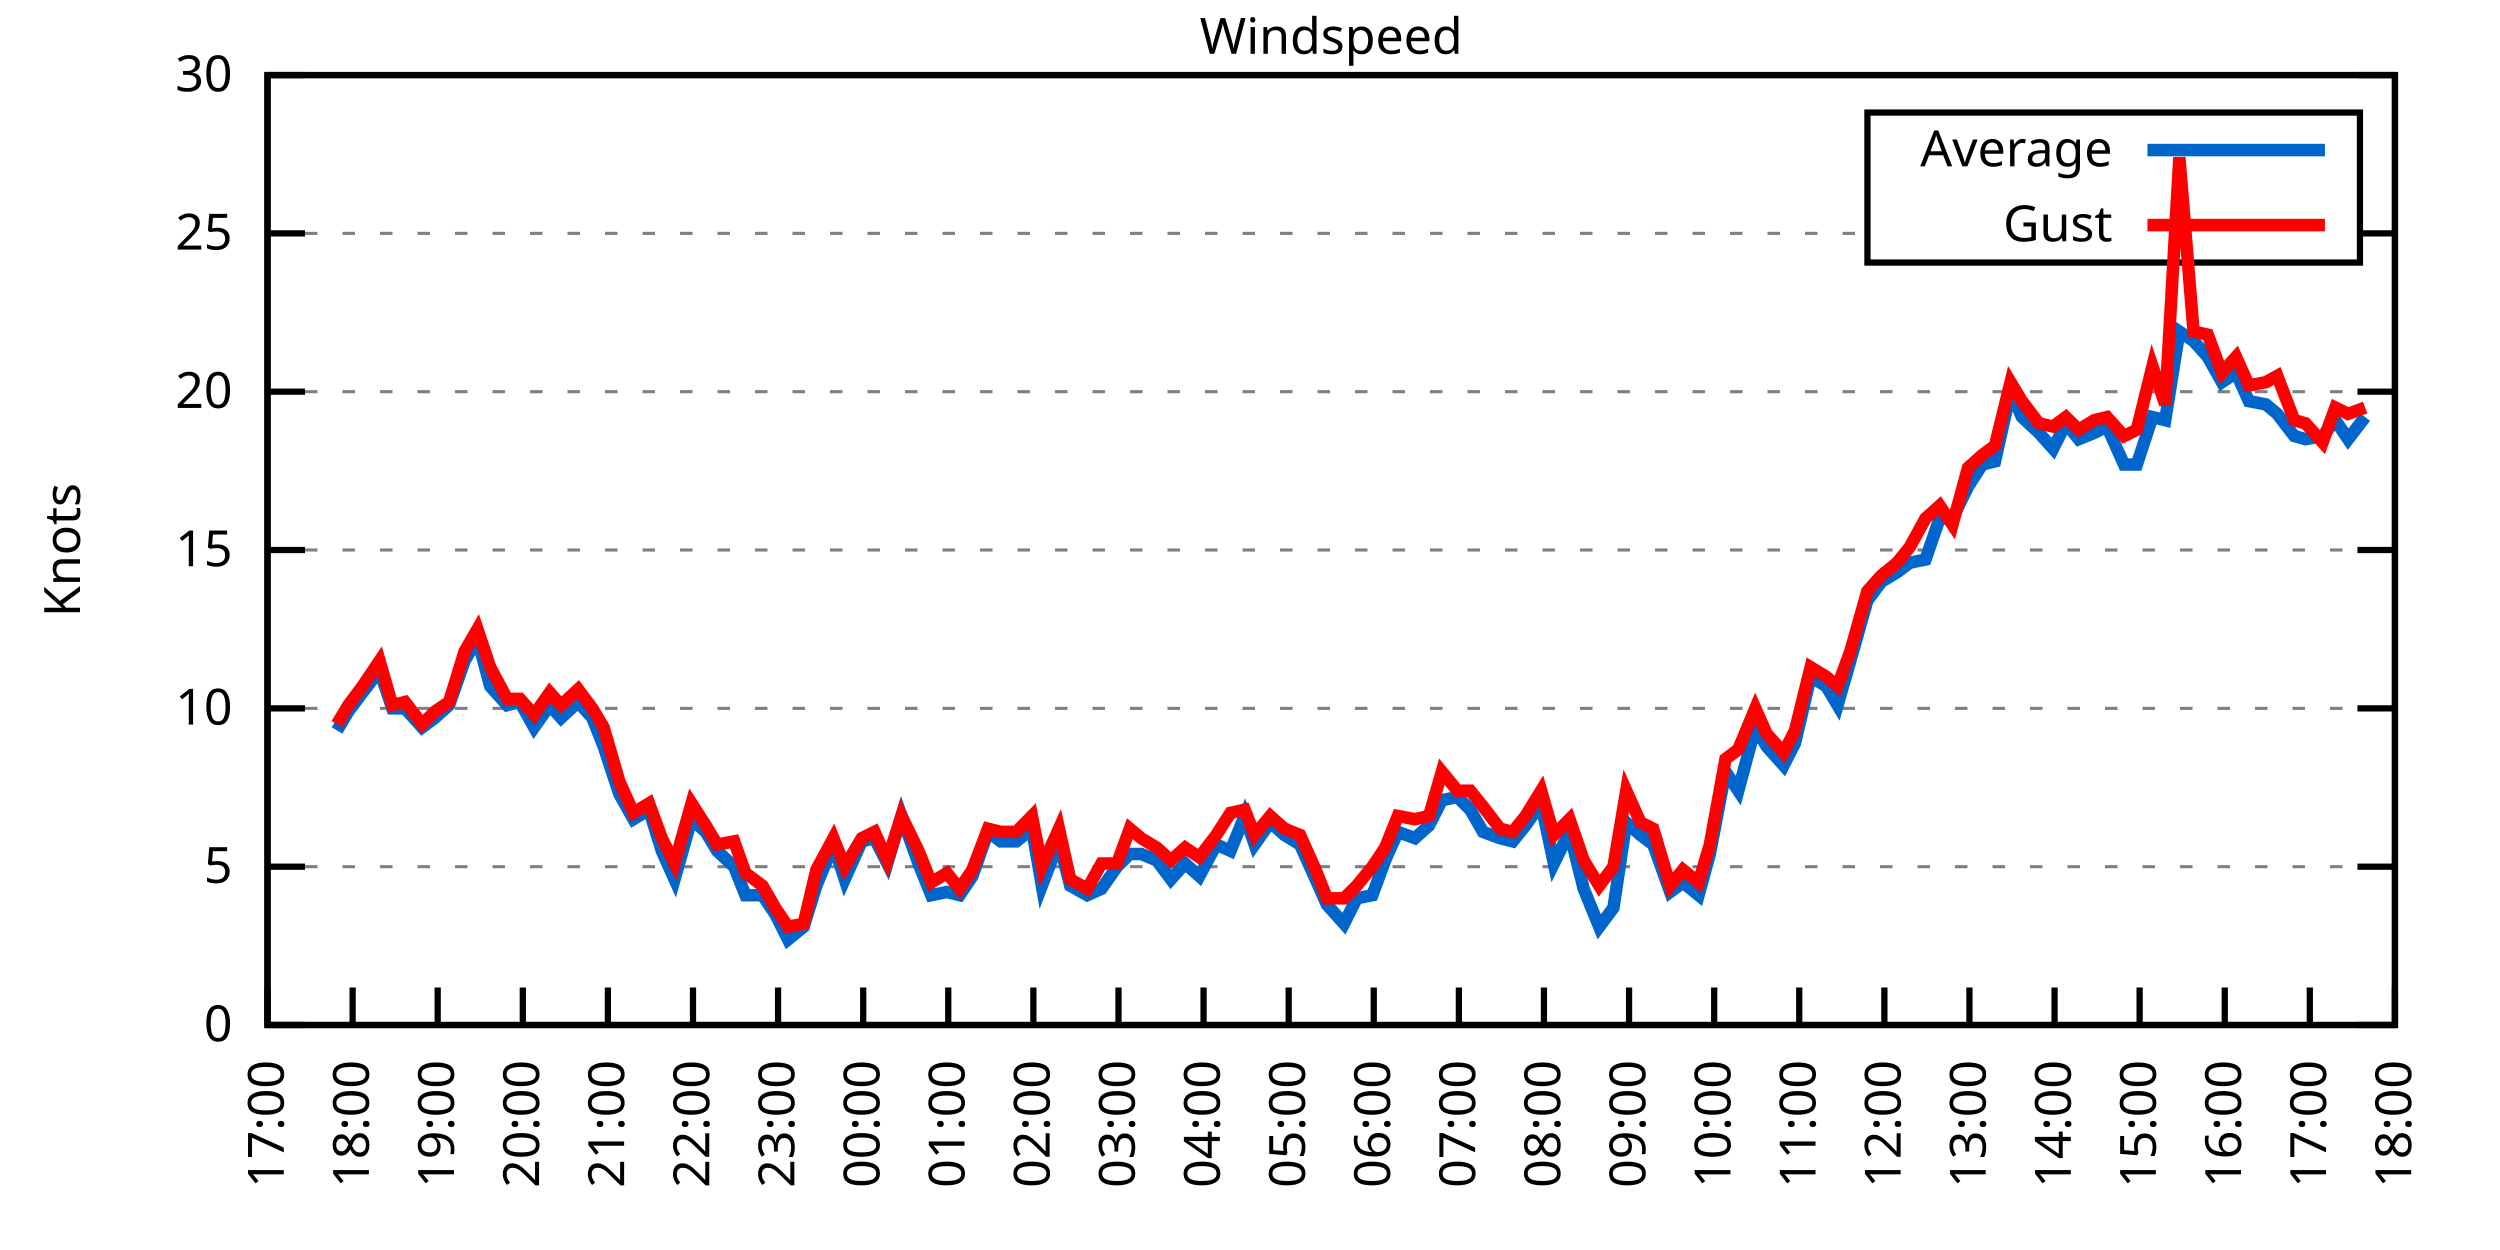
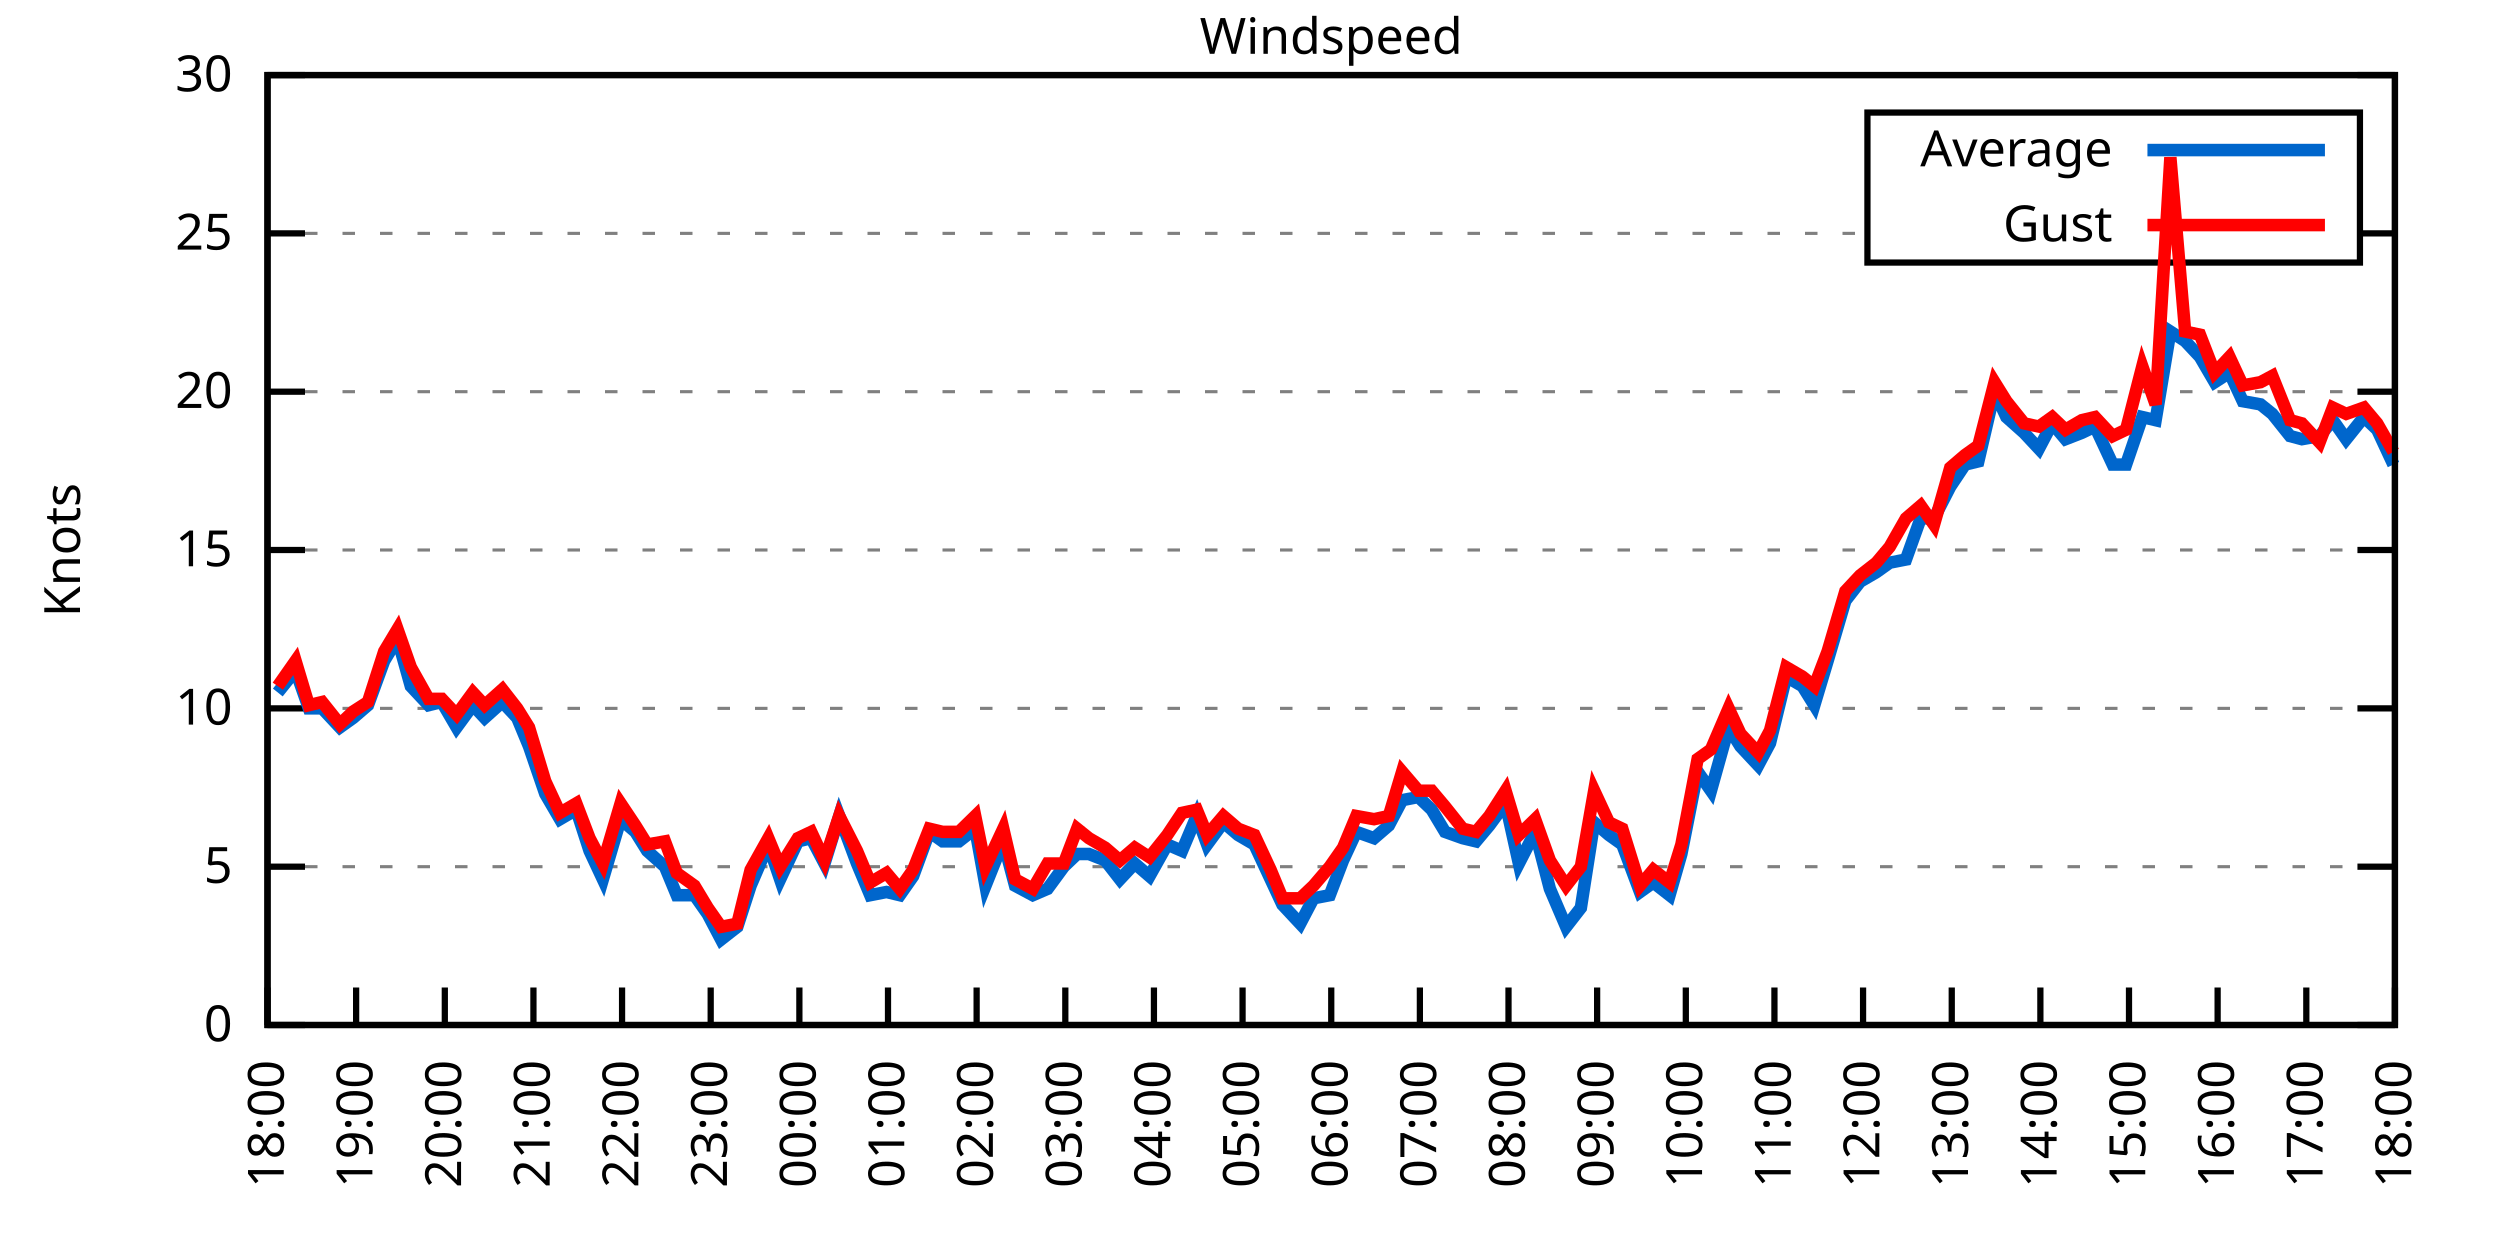
<svg xmlns="http://www.w3.org/2000/svg" xmlns:xlink="http://www.w3.org/1999/xlink" width="400" height="200" viewBox="0 0 400 200">
  <g id="gnuplot_canvas">
    <rect x="0" y="0" width="400" height="200" fill="none" />
    <defs>
      <circle id="gpDot" r="0.5" stroke-width="0.5" stroke="currentColor" />
      <path id="gpPt0" stroke-width="0.333" stroke="currentColor" d="M-1,0 h2 M0,-1 v2" />
      <path id="gpPt1" stroke-width="0.333" stroke="currentColor" d="M-1,-1 L1,1 M1,-1 L-1,1" />
      <path id="gpPt2" stroke-width="0.333" stroke="currentColor" d="M-1,0 L1,0 M0,-1 L0,1 M-1,-1 L1,1 M-1,1 L1,-1" />
      <rect id="gpPt3" stroke-width="0.333" stroke="currentColor" x="-1" y="-1" width="2" height="2" />
      <rect id="gpPt4" stroke-width="0.333" stroke="currentColor" fill="currentColor" x="-1" y="-1" width="2" height="2" />
      <circle id="gpPt5" stroke-width="0.333" stroke="currentColor" cx="0" cy="0" r="1" />
      <use xlink:href="#gpPt5" id="gpPt6" fill="currentColor" stroke="none" />
      <path id="gpPt7" stroke-width="0.333" stroke="currentColor" d="M0,-1.33 L-1.33,0.67 L1.33,0.67 z" />
      <use xlink:href="#gpPt7" id="gpPt8" fill="currentColor" stroke="none" />
      <use xlink:href="#gpPt7" id="gpPt9" stroke="currentColor" transform="rotate(180)" />
      <use xlink:href="#gpPt9" id="gpPt10" fill="currentColor" stroke="none" />
      <use xlink:href="#gpPt3" id="gpPt11" stroke="currentColor" transform="rotate(45)" />
      <use xlink:href="#gpPt11" id="gpPt12" fill="currentColor" stroke="none" />
      <path id="gpPt13" stroke-width="0.333" stroke="currentColor" d="M0,1.330 L1.265,0.411 L0.782,-1.067 L-0.782,-1.076 L-1.265,0.411 z" />
      <use xlink:href="#gpPt13" id="gpPt14" fill="currentColor" stroke="none" />
      <filter id="textbox" filterUnits="objectBoundingBox" x="0" y="0" height="1" width="1">
        <feFlood flood-color="white" flood-opacity="1" result="bgnd" />
        <feComposite in="SourceGraphic" in2="bgnd" operator="atop" />
      </filter>
      <filter id="greybox" filterUnits="objectBoundingBox" x="0" y="0" height="1" width="1">
        <feFlood flood-color="lightgrey" flood-opacity="1" result="grey" />
        <feComposite in="SourceGraphic" in2="grey" operator="atop" />
      </filter>
    </defs>
    <g fill="none" color="white" stroke="currentColor" stroke-width="1.00" stroke-linecap="butt" stroke-linejoin="miter">
</g>
    <g fill="none" color="black" stroke="currentColor" stroke-width="1.00" stroke-linecap="butt" stroke-linejoin="miter">
      <g stroke="none" shape-rendering="crispEdges">
        <polygon fill="rgb(255, 255, 255)" points="42.80,164.00 383.18,164.00 383.18,12.02 42.80,12.02 " />
      </g>
    </g>
    <g fill="none" color="black" stroke="currentColor" stroke-width="1.00" stroke-linecap="butt" stroke-linejoin="miter">
</g>
    <g fill="none" color="black" stroke="black" stroke-width="0.50" stroke-linecap="butt" stroke-linejoin="miter">
</g>
    <g fill="none" color="gray" stroke="currentColor" stroke-width="0.50" stroke-linecap="butt" stroke-linejoin="miter">
      <path stroke="gray" stroke-dasharray="2,4" class="gridline" d="M42.80,164.00 L383.19,164.00  " />
    </g>
    <g fill="none" color="gray" stroke="gray" stroke-width="1.00" stroke-linecap="butt" stroke-linejoin="miter">
</g>
    <g fill="none" color="black" stroke="currentColor" stroke-width="1.00" stroke-linecap="butt" stroke-linejoin="miter">
      <path stroke="black" d="M42.80,164.00 L48.80,164.00 M383.19,164.00 L377.19,164.00  " />
      <g transform="translate(37.20,166.60)" stroke="none" fill="black" font-family="Sans" font-size="8.00" text-anchor="end">
        <text>
          <tspan font-family="Sans"> 0</tspan>
        </text>
      </g>
    </g>
    <g fill="none" color="black" stroke="currentColor" stroke-width="1.00" stroke-linecap="butt" stroke-linejoin="miter">
</g>
    <g fill="none" color="black" stroke="black" stroke-width="0.50" stroke-linecap="butt" stroke-linejoin="miter">
</g>
    <g fill="none" color="gray" stroke="currentColor" stroke-width="0.50" stroke-linecap="butt" stroke-linejoin="miter">
      <path stroke="gray" stroke-dasharray="2,4" class="gridline" d="M42.80,138.67 L383.19,138.67  " />
    </g>
    <g fill="none" color="gray" stroke="gray" stroke-width="1.00" stroke-linecap="butt" stroke-linejoin="miter">
</g>
    <g fill="none" color="black" stroke="currentColor" stroke-width="1.00" stroke-linecap="butt" stroke-linejoin="miter">
      <path stroke="black" d="M42.80,138.67 L48.80,138.67 M383.19,138.67 L377.19,138.67  " />
      <g transform="translate(37.20,141.27)" stroke="none" fill="black" font-family="Sans" font-size="8.00" text-anchor="end">
        <text>
          <tspan font-family="Sans"> 5</tspan>
        </text>
      </g>
    </g>
    <g fill="none" color="black" stroke="currentColor" stroke-width="1.00" stroke-linecap="butt" stroke-linejoin="miter">
</g>
    <g fill="none" color="black" stroke="black" stroke-width="0.50" stroke-linecap="butt" stroke-linejoin="miter">
</g>
    <g fill="none" color="gray" stroke="currentColor" stroke-width="0.50" stroke-linecap="butt" stroke-linejoin="miter">
      <path stroke="gray" stroke-dasharray="2,4" class="gridline" d="M42.80,113.34 L383.19,113.34  " />
    </g>
    <g fill="none" color="gray" stroke="gray" stroke-width="1.00" stroke-linecap="butt" stroke-linejoin="miter">
</g>
    <g fill="none" color="black" stroke="currentColor" stroke-width="1.00" stroke-linecap="butt" stroke-linejoin="miter">
      <path stroke="black" d="M42.80,113.34 L48.80,113.34 M383.19,113.34 L377.19,113.34  " />
      <g transform="translate(37.20,115.94)" stroke="none" fill="black" font-family="Sans" font-size="8.00" text-anchor="end">
        <text>
          <tspan font-family="Sans"> 10</tspan>
        </text>
      </g>
    </g>
    <g fill="none" color="black" stroke="currentColor" stroke-width="1.00" stroke-linecap="butt" stroke-linejoin="miter">
</g>
    <g fill="none" color="black" stroke="black" stroke-width="0.50" stroke-linecap="butt" stroke-linejoin="miter">
</g>
    <g fill="none" color="gray" stroke="currentColor" stroke-width="0.50" stroke-linecap="butt" stroke-linejoin="miter">
      <path stroke="gray" stroke-dasharray="2,4" class="gridline" d="M42.80,88.00 L383.19,88.00  " />
    </g>
    <g fill="none" color="gray" stroke="gray" stroke-width="1.00" stroke-linecap="butt" stroke-linejoin="miter">
</g>
    <g fill="none" color="black" stroke="currentColor" stroke-width="1.00" stroke-linecap="butt" stroke-linejoin="miter">
      <path stroke="black" d="M42.80,88.00 L48.80,88.00 M383.19,88.00 L377.19,88.00  " />
      <g transform="translate(37.20,90.60)" stroke="none" fill="black" font-family="Sans" font-size="8.00" text-anchor="end">
        <text>
          <tspan font-family="Sans"> 15</tspan>
        </text>
      </g>
    </g>
    <g fill="none" color="black" stroke="currentColor" stroke-width="1.00" stroke-linecap="butt" stroke-linejoin="miter">
</g>
    <g fill="none" color="black" stroke="black" stroke-width="0.50" stroke-linecap="butt" stroke-linejoin="miter">
</g>
    <g fill="none" color="gray" stroke="currentColor" stroke-width="0.50" stroke-linecap="butt" stroke-linejoin="miter">
      <path stroke="gray" stroke-dasharray="2,4" class="gridline" d="M42.80,62.67 L383.19,62.67  " />
    </g>
    <g fill="none" color="gray" stroke="gray" stroke-width="1.00" stroke-linecap="butt" stroke-linejoin="miter">
</g>
    <g fill="none" color="black" stroke="currentColor" stroke-width="1.00" stroke-linecap="butt" stroke-linejoin="miter">
      <path stroke="black" d="M42.80,62.67 L48.80,62.67 M383.19,62.67 L377.19,62.67  " />
      <g transform="translate(37.20,65.27)" stroke="none" fill="black" font-family="Sans" font-size="8.00" text-anchor="end">
        <text>
          <tspan font-family="Sans"> 20</tspan>
        </text>
      </g>
    </g>
    <g fill="none" color="black" stroke="currentColor" stroke-width="1.00" stroke-linecap="butt" stroke-linejoin="miter">
</g>
    <g fill="none" color="black" stroke="black" stroke-width="0.50" stroke-linecap="butt" stroke-linejoin="miter">
</g>
    <g fill="none" color="gray" stroke="currentColor" stroke-width="0.50" stroke-linecap="butt" stroke-linejoin="miter">
      <path stroke="gray" stroke-dasharray="2,4" class="gridline" d="M42.80,37.34 L298.79,37.34 M377.59,37.34 L383.19,37.34  " />
    </g>
    <g fill="none" color="gray" stroke="gray" stroke-width="1.00" stroke-linecap="butt" stroke-linejoin="miter">
</g>
    <g fill="none" color="black" stroke="currentColor" stroke-width="1.00" stroke-linecap="butt" stroke-linejoin="miter">
      <path stroke="black" d="M42.80,37.34 L48.80,37.34 M383.19,37.34 L377.19,37.34  " />
      <g transform="translate(37.20,39.94)" stroke="none" fill="black" font-family="Sans" font-size="8.00" text-anchor="end">
        <text>
          <tspan font-family="Sans"> 25</tspan>
        </text>
      </g>
    </g>
    <g fill="none" color="black" stroke="currentColor" stroke-width="1.00" stroke-linecap="butt" stroke-linejoin="miter">
</g>
    <g fill="none" color="black" stroke="black" stroke-width="0.50" stroke-linecap="butt" stroke-linejoin="miter">
</g>
    <g fill="none" color="gray" stroke="currentColor" stroke-width="0.50" stroke-linecap="butt" stroke-linejoin="miter">
      <path stroke="gray" stroke-dasharray="2,4" class="gridline" d="M42.80,12.01 L383.19,12.01  " />
    </g>
    <g fill="none" color="gray" stroke="gray" stroke-width="1.00" stroke-linecap="butt" stroke-linejoin="miter">
</g>
    <g fill="none" color="black" stroke="currentColor" stroke-width="1.00" stroke-linecap="butt" stroke-linejoin="miter">
      <path stroke="black" d="M42.80,12.01 L48.80,12.01 M383.19,12.01 L377.19,12.01  " />
      <g transform="translate(37.20,14.61)" stroke="none" fill="black" font-family="Sans" font-size="8.00" text-anchor="end">
        <text>
          <tspan font-family="Sans"> 30</tspan>
        </text>
      </g>
    </g>
    <g fill="none" color="black" stroke="currentColor" stroke-width="1.00" stroke-linecap="butt" stroke-linejoin="miter">
      <path stroke="black" d="M42.80,164.00 L42.80,158.00  " />
      <g transform="translate(45.40,169.60) rotate(270.00)" stroke="none" fill="black" font-family="Sans" font-size="8.00" text-anchor="end">
        <text>
-           <tspan font-family="Sans">17:00</tspan>
-         </text>
-       </g>
-     </g>
-     <g fill="none" color="black" stroke="currentColor" stroke-width="1.00" stroke-linecap="butt" stroke-linejoin="miter">
-       <path stroke="black" d="M56.42,164.00 L56.42,158.00  " />
-       <g transform="translate(59.02,169.60) rotate(270.00)" stroke="none" fill="black" font-family="Sans" font-size="8.00" text-anchor="end">
-         <text>
          <tspan font-family="Sans">18:00</tspan>
        </text>
      </g>
    </g>
    <g fill="none" color="black" stroke="currentColor" stroke-width="1.00" stroke-linecap="butt" stroke-linejoin="miter">
-       <path stroke="black" d="M70.03,164.00 L70.03,158.00  " />
-       <g transform="translate(72.63,169.60) rotate(270.00)" stroke="none" fill="black" font-family="Sans" font-size="8.00" text-anchor="end">
+       <path stroke="black" d="M56.98,164.00 L56.98,158.00  " />
+       <g transform="translate(59.58,169.60) rotate(270.00)" stroke="none" fill="black" font-family="Sans" font-size="8.00" text-anchor="end">
        <text>
          <tspan font-family="Sans">19:00</tspan>
        </text>
      </g>
    </g>
    <g fill="none" color="black" stroke="currentColor" stroke-width="1.00" stroke-linecap="butt" stroke-linejoin="miter">
-       <path stroke="black" d="M83.65,164.00 L83.65,158.00  " />
-       <g transform="translate(86.25,169.60) rotate(270.00)" stroke="none" fill="black" font-family="Sans" font-size="8.00" text-anchor="end">
+       <path stroke="black" d="M71.17,164.00 L71.17,158.00  " />
+       <g transform="translate(73.77,169.60) rotate(270.00)" stroke="none" fill="black" font-family="Sans" font-size="8.00" text-anchor="end">
        <text>
          <tspan font-family="Sans">20:00</tspan>
        </text>
      </g>
    </g>
    <g fill="none" color="black" stroke="currentColor" stroke-width="1.00" stroke-linecap="butt" stroke-linejoin="miter">
-       <path stroke="black" d="M97.26,164.00 L97.26,158.00  " />
-       <g transform="translate(99.86,169.60) rotate(270.00)" stroke="none" fill="black" font-family="Sans" font-size="8.00" text-anchor="end">
+       <path stroke="black" d="M85.35,164.00 L85.35,158.00  " />
+       <g transform="translate(87.95,169.60) rotate(270.00)" stroke="none" fill="black" font-family="Sans" font-size="8.00" text-anchor="end">
        <text>
          <tspan font-family="Sans">21:00</tspan>
        </text>
      </g>
    </g>
    <g fill="none" color="black" stroke="currentColor" stroke-width="1.00" stroke-linecap="butt" stroke-linejoin="miter">
-       <path stroke="black" d="M110.88,164.00 L110.88,158.00  " />
-       <g transform="translate(113.48,169.60) rotate(270.00)" stroke="none" fill="black" font-family="Sans" font-size="8.00" text-anchor="end">
+       <path stroke="black" d="M99.53,164.00 L99.53,158.00  " />
+       <g transform="translate(102.13,169.60) rotate(270.00)" stroke="none" fill="black" font-family="Sans" font-size="8.00" text-anchor="end">
        <text>
          <tspan font-family="Sans">22:00</tspan>
        </text>
      </g>
    </g>
    <g fill="none" color="black" stroke="currentColor" stroke-width="1.00" stroke-linecap="butt" stroke-linejoin="miter">
-       <path stroke="black" d="M124.49,164.00 L124.49,158.00  " />
-       <g transform="translate(127.09,169.60) rotate(270.00)" stroke="none" fill="black" font-family="Sans" font-size="8.00" text-anchor="end">
+       <path stroke="black" d="M113.71,164.00 L113.71,158.00  " />
+       <g transform="translate(116.31,169.60) rotate(270.00)" stroke="none" fill="black" font-family="Sans" font-size="8.00" text-anchor="end">
        <text>
          <tspan font-family="Sans">23:00</tspan>
        </text>
      </g>
    </g>
    <g fill="none" color="black" stroke="currentColor" stroke-width="1.00" stroke-linecap="butt" stroke-linejoin="miter">
-       <path stroke="black" d="M138.11,164.00 L138.11,158.00  " />
-       <g transform="translate(140.71,169.60) rotate(270.00)" stroke="none" fill="black" font-family="Sans" font-size="8.00" text-anchor="end">
+       <path stroke="black" d="M127.90,164.00 L127.90,158.00  " />
+       <g transform="translate(130.50,169.60) rotate(270.00)" stroke="none" fill="black" font-family="Sans" font-size="8.00" text-anchor="end">
        <text>
          <tspan font-family="Sans">00:00</tspan>
        </text>
      </g>
    </g>
    <g fill="none" color="black" stroke="currentColor" stroke-width="1.00" stroke-linecap="butt" stroke-linejoin="miter">
-       <path stroke="black" d="M151.72,164.00 L151.72,158.00  " />
-       <g transform="translate(154.32,169.60) rotate(270.00)" stroke="none" fill="black" font-family="Sans" font-size="8.00" text-anchor="end">
+       <path stroke="black" d="M142.08,164.00 L142.08,158.00  " />
+       <g transform="translate(144.68,169.60) rotate(270.00)" stroke="none" fill="black" font-family="Sans" font-size="8.00" text-anchor="end">
        <text>
          <tspan font-family="Sans">01:00</tspan>
        </text>
      </g>
    </g>
    <g fill="none" color="black" stroke="currentColor" stroke-width="1.00" stroke-linecap="butt" stroke-linejoin="miter">
-       <path stroke="black" d="M165.34,164.00 L165.34,158.00  " />
-       <g transform="translate(167.94,169.60) rotate(270.00)" stroke="none" fill="black" font-family="Sans" font-size="8.00" text-anchor="end">
+       <path stroke="black" d="M156.26,164.00 L156.26,158.00  " />
+       <g transform="translate(158.86,169.60) rotate(270.00)" stroke="none" fill="black" font-family="Sans" font-size="8.00" text-anchor="end">
        <text>
          <tspan font-family="Sans">02:00</tspan>
        </text>
      </g>
    </g>
    <g fill="none" color="black" stroke="currentColor" stroke-width="1.00" stroke-linecap="butt" stroke-linejoin="miter">
-       <path stroke="black" d="M178.96,164.00 L178.96,158.00  " />
-       <g transform="translate(181.56,169.60) rotate(270.00)" stroke="none" fill="black" font-family="Sans" font-size="8.00" text-anchor="end">
+       <path stroke="black" d="M170.45,164.00 L170.45,158.00  " />
+       <g transform="translate(173.05,169.60) rotate(270.00)" stroke="none" fill="black" font-family="Sans" font-size="8.00" text-anchor="end">
        <text>
          <tspan font-family="Sans">03:00</tspan>
        </text>
      </g>
    </g>
    <g fill="none" color="black" stroke="currentColor" stroke-width="1.00" stroke-linecap="butt" stroke-linejoin="miter">
-       <path stroke="black" d="M192.57,164.00 L192.57,158.00  " />
-       <g transform="translate(195.17,169.60) rotate(270.00)" stroke="none" fill="black" font-family="Sans" font-size="8.00" text-anchor="end">
+       <path stroke="black" d="M184.63,164.00 L184.63,158.00  " />
+       <g transform="translate(187.23,169.60) rotate(270.00)" stroke="none" fill="black" font-family="Sans" font-size="8.00" text-anchor="end">
        <text>
          <tspan font-family="Sans">04:00</tspan>
        </text>
      </g>
    </g>
    <g fill="none" color="black" stroke="currentColor" stroke-width="1.00" stroke-linecap="butt" stroke-linejoin="miter">
-       <path stroke="black" d="M206.19,164.00 L206.19,158.00  " />
-       <g transform="translate(208.79,169.60) rotate(270.00)" stroke="none" fill="black" font-family="Sans" font-size="8.00" text-anchor="end">
+       <path stroke="black" d="M198.81,164.00 L198.81,158.00  " />
+       <g transform="translate(201.41,169.60) rotate(270.00)" stroke="none" fill="black" font-family="Sans" font-size="8.00" text-anchor="end">
        <text>
          <tspan font-family="Sans">05:00</tspan>
        </text>
      </g>
    </g>
    <g fill="none" color="black" stroke="currentColor" stroke-width="1.00" stroke-linecap="butt" stroke-linejoin="miter">
-       <path stroke="black" d="M219.80,164.00 L219.80,158.00  " />
-       <g transform="translate(222.40,169.60) rotate(270.00)" stroke="none" fill="black" font-family="Sans" font-size="8.00" text-anchor="end">
+       <path stroke="black" d="M213.00,164.00 L213.00,158.00  " />
+       <g transform="translate(215.60,169.60) rotate(270.00)" stroke="none" fill="black" font-family="Sans" font-size="8.00" text-anchor="end">
        <text>
          <tspan font-family="Sans">06:00</tspan>
        </text>
      </g>
    </g>
    <g fill="none" color="black" stroke="currentColor" stroke-width="1.00" stroke-linecap="butt" stroke-linejoin="miter">
-       <path stroke="black" d="M233.42,164.00 L233.42,158.00  " />
-       <g transform="translate(236.02,169.60) rotate(270.00)" stroke="none" fill="black" font-family="Sans" font-size="8.00" text-anchor="end">
+       <path stroke="black" d="M227.18,164.00 L227.18,158.00  " />
+       <g transform="translate(229.78,169.60) rotate(270.00)" stroke="none" fill="black" font-family="Sans" font-size="8.00" text-anchor="end">
        <text>
          <tspan font-family="Sans">07:00</tspan>
        </text>
      </g>
    </g>
    <g fill="none" color="black" stroke="currentColor" stroke-width="1.00" stroke-linecap="butt" stroke-linejoin="miter">
-       <path stroke="black" d="M247.03,164.00 L247.03,158.00  " />
-       <g transform="translate(249.63,169.60) rotate(270.00)" stroke="none" fill="black" font-family="Sans" font-size="8.00" text-anchor="end">
+       <path stroke="black" d="M241.36,164.00 L241.36,158.00  " />
+       <g transform="translate(243.96,169.60) rotate(270.00)" stroke="none" fill="black" font-family="Sans" font-size="8.00" text-anchor="end">
        <text>
          <tspan font-family="Sans">08:00</tspan>
        </text>
      </g>
    </g>
    <g fill="none" color="black" stroke="currentColor" stroke-width="1.00" stroke-linecap="butt" stroke-linejoin="miter">
-       <path stroke="black" d="M260.65,164.00 L260.65,158.00  " />
-       <g transform="translate(263.25,169.60) rotate(270.00)" stroke="none" fill="black" font-family="Sans" font-size="8.00" text-anchor="end">
+       <path stroke="black" d="M255.54,164.00 L255.54,158.00  " />
+       <g transform="translate(258.14,169.60) rotate(270.00)" stroke="none" fill="black" font-family="Sans" font-size="8.00" text-anchor="end">
        <text>
          <tspan font-family="Sans">09:00</tspan>
        </text>
      </g>
    </g>
    <g fill="none" color="black" stroke="currentColor" stroke-width="1.00" stroke-linecap="butt" stroke-linejoin="miter">
-       <path stroke="black" d="M274.27,164.00 L274.27,158.00  " />
-       <g transform="translate(276.87,169.60) rotate(270.00)" stroke="none" fill="black" font-family="Sans" font-size="8.00" text-anchor="end">
+       <path stroke="black" d="M269.73,164.00 L269.73,158.00  " />
+       <g transform="translate(272.33,169.60) rotate(270.00)" stroke="none" fill="black" font-family="Sans" font-size="8.00" text-anchor="end">
        <text>
          <tspan font-family="Sans">10:00</tspan>
        </text>
      </g>
    </g>
    <g fill="none" color="black" stroke="currentColor" stroke-width="1.00" stroke-linecap="butt" stroke-linejoin="miter">
-       <path stroke="black" d="M287.88,164.00 L287.88,158.00  " />
-       <g transform="translate(290.48,169.60) rotate(270.00)" stroke="none" fill="black" font-family="Sans" font-size="8.00" text-anchor="end">
+       <path stroke="black" d="M283.91,164.00 L283.91,158.00  " />
+       <g transform="translate(286.51,169.60) rotate(270.00)" stroke="none" fill="black" font-family="Sans" font-size="8.00" text-anchor="end">
        <text>
          <tspan font-family="Sans">11:00</tspan>
        </text>
      </g>
    </g>
    <g fill="none" color="black" stroke="currentColor" stroke-width="1.00" stroke-linecap="butt" stroke-linejoin="miter">
-       <path stroke="black" d="M301.50,164.00 L301.50,158.00  " />
-       <g transform="translate(304.10,169.60) rotate(270.00)" stroke="none" fill="black" font-family="Sans" font-size="8.00" text-anchor="end">
+       <path stroke="black" d="M298.09,164.00 L298.09,158.00  " />
+       <g transform="translate(300.69,169.60) rotate(270.00)" stroke="none" fill="black" font-family="Sans" font-size="8.00" text-anchor="end">
        <text>
          <tspan font-family="Sans">12:00</tspan>
        </text>
      </g>
    </g>
    <g fill="none" color="black" stroke="currentColor" stroke-width="1.00" stroke-linecap="butt" stroke-linejoin="miter">
-       <path stroke="black" d="M315.11,164.00 L315.11,158.00  " />
-       <g transform="translate(317.71,169.60) rotate(270.00)" stroke="none" fill="black" font-family="Sans" font-size="8.00" text-anchor="end">
+       <path stroke="black" d="M312.28,164.00 L312.28,158.00  " />
+       <g transform="translate(314.88,169.60) rotate(270.00)" stroke="none" fill="black" font-family="Sans" font-size="8.00" text-anchor="end">
        <text>
          <tspan font-family="Sans">13:00</tspan>
        </text>
      </g>
    </g>
    <g fill="none" color="black" stroke="currentColor" stroke-width="1.00" stroke-linecap="butt" stroke-linejoin="miter">
-       <path stroke="black" d="M328.73,164.00 L328.73,158.00  " />
-       <g transform="translate(331.33,169.60) rotate(270.00)" stroke="none" fill="black" font-family="Sans" font-size="8.00" text-anchor="end">
+       <path stroke="black" d="M326.46,164.00 L326.46,158.00  " />
+       <g transform="translate(329.06,169.60) rotate(270.00)" stroke="none" fill="black" font-family="Sans" font-size="8.00" text-anchor="end">
        <text>
          <tspan font-family="Sans">14:00</tspan>
        </text>
      </g>
    </g>
    <g fill="none" color="black" stroke="currentColor" stroke-width="1.00" stroke-linecap="butt" stroke-linejoin="miter">
-       <path stroke="black" d="M342.34,164.00 L342.34,158.00  " />
-       <g transform="translate(344.94,169.60) rotate(270.00)" stroke="none" fill="black" font-family="Sans" font-size="8.00" text-anchor="end">
+       <path stroke="black" d="M340.64,164.00 L340.64,158.00  " />
+       <g transform="translate(343.24,169.60) rotate(270.00)" stroke="none" fill="black" font-family="Sans" font-size="8.00" text-anchor="end">
        <text>
          <tspan font-family="Sans">15:00</tspan>
        </text>
      </g>
    </g>
    <g fill="none" color="black" stroke="currentColor" stroke-width="1.00" stroke-linecap="butt" stroke-linejoin="miter">
-       <path stroke="black" d="M355.96,164.00 L355.96,158.00  " />
-       <g transform="translate(358.56,169.60) rotate(270.00)" stroke="none" fill="black" font-family="Sans" font-size="8.00" text-anchor="end">
+       <path stroke="black" d="M354.82,164.00 L354.82,158.00  " />
+       <g transform="translate(357.42,169.60) rotate(270.00)" stroke="none" fill="black" font-family="Sans" font-size="8.00" text-anchor="end">
        <text>
          <tspan font-family="Sans">16:00</tspan>
        </text>
      </g>
    </g>
    <g fill="none" color="black" stroke="currentColor" stroke-width="1.00" stroke-linecap="butt" stroke-linejoin="miter">
-       <path stroke="black" d="M369.57,164.00 L369.57,158.00  " />
-       <g transform="translate(372.17,169.60) rotate(270.00)" stroke="none" fill="black" font-family="Sans" font-size="8.00" text-anchor="end">
+       <path stroke="black" d="M369.01,164.00 L369.01,158.00  " />
+       <g transform="translate(371.61,169.60) rotate(270.00)" stroke="none" fill="black" font-family="Sans" font-size="8.00" text-anchor="end">
        <text>
          <tspan font-family="Sans">17:00</tspan>
        </text>
      </g>
    </g>
    <g fill="none" color="black" stroke="currentColor" stroke-width="1.00" stroke-linecap="butt" stroke-linejoin="miter">
      <path stroke="black" d="M383.19,164.00 L383.19,158.00  " />
      <g transform="translate(385.79,169.60) rotate(270.00)" stroke="none" fill="black" font-family="Sans" font-size="8.00" text-anchor="end">
        <text>
          <tspan font-family="Sans">18:00</tspan>
        </text>
      </g>
    </g>
    <g fill="none" color="black" stroke="currentColor" stroke-width="1.00" stroke-linecap="butt" stroke-linejoin="miter">
</g>
    <g fill="none" color="black" stroke="currentColor" stroke-width="1.00" stroke-linecap="butt" stroke-linejoin="miter">
      <path stroke="black" d="M42.80,12.01 L42.80,164.00 L383.19,164.00 L383.19,12.01 L42.80,12.01 Z  " />
    </g>
    <g fill="none" color="black" stroke="currentColor" stroke-width="1.00" stroke-linecap="butt" stroke-linejoin="miter">
</g>
    <g fill="none" color="black" stroke="currentColor" stroke-width="1.00" stroke-linecap="butt" stroke-linejoin="miter">
      <path stroke="black" d="M298.79,42.01 L298.79,18.01 L377.59,18.01 L377.59,42.01 L298.79,42.01 Z  " />
    </g>
    <g id="Windspeed_plot_1">
      <g fill="none" color="white" stroke="black" stroke-width="2.00" stroke-linecap="butt" stroke-linejoin="miter">
</g>
      <g fill="none" color="black" stroke="currentColor" stroke-width="2.00" stroke-linecap="butt" stroke-linejoin="miter">
        <g transform="translate(337.99,26.61)" stroke="none" fill="black" font-family="Sans" font-size="8.00" text-anchor="end">
          <text>
            <tspan font-family="Sans">Average</tspan>
          </text>
        </g>
      </g>
      <g fill="none" color="black" stroke="currentColor" stroke-width="2.00" stroke-linecap="butt" stroke-linejoin="miter">
-         <path stroke="rgb(  0, 102, 204)" d="M343.59,24.01 L371.99,24.01 M53.92,116.88 L55.73,113.84 L58.00,110.80 L60.73,107.26 L62.77,113.34 L64.81,113.34   L67.54,116.38 L69.58,114.86 L71.85,112.83 L74.34,105.74 L76.39,102.19 L78.43,109.79 L81.15,112.83 L83.19,112.32   L85.46,116.38 L87.96,112.83 L89.77,114.86 L92.50,112.32 L94.77,114.86 L96.58,119.42 L99.08,127.02 L101.35,131.07   L103.84,129.55 L105.89,136.14 L107.93,140.69 L110.65,131.07 L112.92,133.10 L114.74,136.14 L117.46,138.67 L119.27,143.23   L122.00,143.23 L124.04,146.27 L126.08,150.32 L128.58,148.29 L130.62,141.71 L133.34,135.12 L135.16,140.69 L137.88,134.62   L139.92,134.11 L141.97,138.16 L144.24,130.56 L146.96,138.16 L149.00,143.23 L151.50,142.72 L153.54,143.23 L155.58,140.19   L158.08,133.10 L160.12,134.62 L162.62,134.62 L165.11,132.59 L166.70,141.71 L169.43,134.62 L171.24,141.71 L173.96,143.23   L176.23,142.21 L178.73,138.67 L180.77,136.64 L182.59,136.64 L185.08,137.66 L187.35,140.69 L189.62,138.16 L191.89,140.19   L194.61,135.12 L196.88,136.14 L199.15,130.56 L200.74,135.12 L203.24,131.58 L205.51,133.60 L208.00,135.12 L210.50,140.69   L212.31,144.75 L215.04,147.79 L217.08,143.73 L219.58,143.23 L221.62,137.66 L223.66,133.10 L226.38,134.11 L228.65,132.08   L230.70,128.03 L233.19,127.52 L235.23,129.55 L237.28,133.10 L240.00,134.11 L242.04,134.62 L244.08,132.08 L246.58,128.54   L248.62,138.16 L251.12,133.10 L253.39,142.21 L255.88,148.29 L258.15,145.25 L260.20,131.58 L262.47,133.60 L264.51,135.12   L267.23,142.72 L269.27,141.20 L271.77,143.23 L273.58,136.64 L276.08,123.47 L278.12,126.51 L280.85,116.38 L282.66,119.42   L285.38,122.46 L287.20,118.91 L289.70,108.27 L292.19,109.79 L294.01,112.83 L296.05,105.74 L298.77,96.11 L301.04,93.07   L303.54,91.55 L305.58,90.03 L308.08,89.52 L310.35,82.94 L312.39,82.94 L314.89,77.87 L317.15,74.33 L319.20,73.82   L321.69,62.67 L323.51,66.73 L326.23,69.26 L328.50,71.79 L330.54,67.74 L332.59,70.27 L335.08,69.26 L337.12,68.25   L339.85,74.33 L341.89,74.33 L344.39,66.73 L346.43,67.23 L348.70,53.05 L350.97,54.57 L353.24,57.10 L355.50,61.15   L357.77,59.63 L359.82,64.19 L362.54,64.70 L364.36,66.22 L367.08,69.77 L368.89,70.27 L371.62,69.77 L373.66,67.23   L375.70,70.27 L378.42,66.73  " />
+         <path stroke="rgb(  0, 102, 204)" d="M343.59,24.01 L371.99,24.01 M44.45,110.80 L47.29,107.26 L49.42,113.34 L51.55,113.34 L54.38,116.38 L56.51,114.86   L58.87,112.83 L61.47,105.74 L63.60,102.19 L65.73,109.79 L68.57,112.83 L70.69,112.32 L73.06,116.38 L75.66,112.83   L77.55,114.86 L80.38,112.32 L82.75,114.86 L84.64,119.42 L87.24,127.02 L89.60,131.07 L92.20,129.55 L94.33,136.14   L96.46,140.69 L99.30,131.07 L101.66,133.10 L103.55,136.14 L106.39,138.67 L108.28,143.23 L111.11,143.23 L113.24,146.27   L115.37,150.32 L117.97,148.29 L120.10,141.71 L122.93,135.12 L124.82,140.69 L127.66,134.62 L129.79,134.11 L131.92,138.16   L134.28,130.56 L137.12,138.16 L139.24,143.23 L141.84,142.72 L143.97,143.23 L146.10,140.19 L148.70,133.10 L150.83,134.62   L153.43,134.62 L156.03,132.59 L157.68,141.71 L160.52,134.62 L162.41,141.71 L165.25,143.23 L167.61,142.21 L170.21,138.67   L172.34,136.64 L174.23,136.64 L176.83,137.66 L179.19,140.69 L181.56,138.16 L183.92,140.19 L186.76,135.12 L189.12,136.14   L191.48,130.56 L193.14,135.12 L195.74,131.58 L198.10,133.60 L200.70,135.12 L203.30,140.69 L205.19,144.75 L208.03,147.79   L210.16,143.73 L212.76,143.23 L214.89,137.66 L217.01,133.10 L219.85,134.11 L222.21,132.08 L224.34,128.03 L226.94,127.52   L229.07,129.55 L231.20,133.10 L234.03,134.11 L236.16,134.62 L238.29,132.08 L240.89,128.54 L243.02,138.16 L245.62,133.10   L247.98,142.21 L250.58,148.29 L252.94,145.25 L255.07,131.58 L257.43,133.60 L259.56,135.12 L262.40,142.72 L264.53,141.20   L267.13,143.23 L269.02,136.64 L271.62,123.47 L273.75,126.51 L276.58,116.38 L278.47,119.42 L281.31,122.46 L283.20,118.91   L285.80,108.27 L288.40,109.79 L290.29,112.83 L292.42,105.74 L295.26,96.11 L297.62,93.07 L300.22,91.55 L302.35,90.03   L304.95,89.52 L307.31,82.94 L309.44,82.94 L312.04,77.87 L314.40,74.33 L316.53,73.82 L319.13,62.67 L321.02,66.73   L323.86,69.26 L326.22,71.79 L328.35,67.74 L330.48,70.27 L333.08,69.26 L335.20,68.25 L338.04,74.33 L340.17,74.33   L342.77,66.73 L344.90,67.23 L347.26,53.05 L349.62,54.57 L351.99,57.10 L354.35,61.15 L356.72,59.63 L358.84,64.19   L361.68,64.70 L363.57,66.22 L366.41,69.77 L368.30,70.27 L371.13,69.77 L373.26,67.23 L375.39,70.27 L378.23,66.73   L380.35,68.75 L382.95,74.33  " />
      </g>
    </g>
    <g id="Windspeed_plot_2">
      <g fill="none" color="black" stroke="currentColor" stroke-width="2.00" stroke-linecap="butt" stroke-linejoin="miter">
        <g transform="translate(337.99,38.61)" stroke="none" fill="black" font-family="Sans" font-size="8.00" text-anchor="end">
          <text>
            <tspan font-family="Sans">Gust</tspan>
          </text>
        </g>
      </g>
      <g fill="none" color="black" stroke="currentColor" stroke-width="2.00" stroke-linecap="butt" stroke-linejoin="miter">
-         <path stroke="rgb(255,   0,   0)" d="M343.59,36.01 L371.99,36.01 M53.92,115.87 L55.73,112.83 L58.00,109.79 L60.73,105.74 L62.77,112.83 L64.81,112.32   L67.54,115.87 L69.58,113.84 L71.85,112.32 L74.34,104.22 L76.39,100.67 L78.43,106.75 L81.15,111.82 L83.19,111.82   L85.46,114.35 L87.96,110.80 L89.77,112.83 L92.50,110.30 L94.77,113.34 L96.58,116.38 L99.08,124.99 L101.35,130.06   L103.84,128.54 L105.89,134.11 L107.93,138.16 L110.65,128.54 L112.92,132.08 L114.74,135.12 L117.46,134.62 L119.27,139.68   L122.00,141.71 L124.04,145.25 L126.08,148.29 L128.58,147.79 L130.62,139.17 L133.34,134.11 L135.16,138.67 L137.88,134.11   L139.92,133.10 L141.97,137.66 L144.24,130.56 L146.96,136.14 L149.00,141.20 L151.50,139.68 L153.54,142.21 L155.58,139.17   L158.08,132.59 L160.12,133.10 L162.62,133.10 L165.11,130.56 L166.70,138.67 L169.43,132.59 L171.24,140.69 L173.96,142.21   L176.23,138.16 L178.73,138.16 L180.77,132.59 L182.59,134.11 L185.08,135.63 L187.35,137.66 L189.62,135.63 L191.89,137.15   L194.61,133.60 L196.88,130.06 L199.15,129.55 L200.74,133.60 L203.24,130.56 L205.51,132.59 L208.00,133.60 L210.50,139.17   L212.31,143.73 L215.04,143.73 L217.08,141.71 L219.58,138.67 L221.62,135.63 L223.66,130.56 L226.38,131.07 L228.65,130.56   L230.70,123.47 L233.19,126.51 L235.23,126.51 L237.28,129.04 L240.00,132.59 L242.04,133.10 L244.08,130.56 L246.58,126.51   L248.62,133.60 L251.12,131.07 L253.39,137.66 L255.88,141.71 L258.15,138.67 L260.20,126.51 L262.47,131.58 L264.51,132.59   L267.23,141.71 L269.27,139.17 L271.77,141.20 L273.58,135.12 L276.08,121.44 L278.12,119.92 L280.85,113.34 L282.66,117.39   L285.38,120.43 L287.20,116.88 L289.70,106.75 L292.19,108.27 L294.01,109.79 L296.05,104.22 L298.77,94.59 L301.04,92.06   L303.54,90.03 L305.58,87.50 L308.08,82.94 L310.35,80.91 L312.39,83.95 L314.89,74.83 L317.15,72.81 L319.20,71.29   L321.69,61.15 L323.51,64.19 L326.23,67.74 L328.50,68.25 L330.54,66.73 L332.59,68.75 L335.08,67.23 L337.12,66.73   L339.85,69.77 L341.89,68.75 L344.39,58.62 L346.43,64.70 L348.70,25.18 L350.97,53.05 L353.24,53.55 L355.50,59.63   L357.77,57.10 L359.82,61.66 L362.54,61.15 L364.36,60.14 L367.08,67.23 L368.89,67.74 L371.62,70.78 L373.66,65.21   L375.70,66.22 L378.42,65.21  " />
+         <path stroke="rgb(255,   0,   0)" d="M343.59,36.01 L371.99,36.01 M44.45,109.79 L47.29,105.74 L49.42,112.83 L51.55,112.32 L54.38,115.87 L56.51,113.84   L58.87,112.32 L61.47,104.22 L63.60,100.67 L65.73,106.75 L68.57,111.82 L70.69,111.82 L73.06,114.35 L75.66,110.80   L77.55,112.83 L80.38,110.30 L82.75,113.34 L84.64,116.38 L87.24,124.99 L89.60,130.06 L92.20,128.54 L94.33,134.11   L96.46,138.16 L99.30,128.54 L101.66,132.08 L103.55,135.12 L106.39,134.62 L108.28,139.68 L111.11,141.71 L113.24,145.25   L115.37,148.29 L117.97,147.79 L120.10,139.17 L122.93,134.11 L124.82,138.67 L127.66,134.11 L129.79,133.10 L131.92,137.66   L134.28,130.56 L137.12,136.14 L139.24,141.20 L141.84,139.68 L143.97,142.21 L146.10,139.17 L148.70,132.59 L150.83,133.10   L153.43,133.10 L156.03,130.56 L157.68,138.67 L160.52,132.59 L162.41,140.69 L165.25,142.21 L167.61,138.16 L170.21,138.16   L172.34,132.59 L174.23,134.11 L176.83,135.63 L179.19,137.66 L181.56,135.63 L183.92,137.15 L186.76,133.60 L189.12,130.06   L191.48,129.55 L193.14,133.60 L195.74,130.56 L198.10,132.59 L200.70,133.60 L203.30,139.17 L205.19,143.73 L208.03,143.73   L210.16,141.71 L212.76,138.67 L214.89,135.63 L217.01,130.56 L219.85,131.07 L222.21,130.56 L224.34,123.47 L226.94,126.51   L229.07,126.51 L231.20,129.04 L234.03,132.59 L236.16,133.10 L238.29,130.56 L240.89,126.51 L243.02,133.60 L245.62,131.07   L247.98,137.66 L250.58,141.71 L252.94,138.67 L255.07,126.51 L257.43,131.58 L259.56,132.59 L262.40,141.71 L264.53,139.17   L267.13,141.20 L269.02,135.12 L271.62,121.44 L273.75,119.92 L276.58,113.34 L278.47,117.39 L281.31,120.43 L283.20,116.88   L285.80,106.75 L288.40,108.27 L290.29,109.79 L292.42,104.22 L295.26,94.59 L297.62,92.06 L300.22,90.03 L302.35,87.50   L304.95,82.94 L307.31,80.91 L309.44,83.95 L312.04,74.83 L314.40,72.81 L316.53,71.29 L319.13,61.15 L321.02,64.19   L323.86,67.74 L326.22,68.25 L328.35,66.73 L330.48,68.75 L333.08,67.23 L335.20,66.73 L338.04,69.77 L340.17,68.75   L342.77,58.62 L344.90,64.70 L347.26,25.18 L349.62,53.05 L351.99,53.55 L354.35,59.63 L356.72,57.10 L358.84,61.66   L361.68,61.15 L363.57,60.14 L366.41,67.23 L368.30,67.74 L371.13,70.78 L373.26,65.21 L375.39,66.22 L378.23,65.21   L380.35,67.74 L382.95,72.30  " />
      </g>
    </g>
    <g fill="none" color="black" stroke="currentColor" stroke-width="2.00" stroke-linecap="butt" stroke-linejoin="miter">
</g>
    <g fill="none" color="black" stroke="black" stroke-width="1.00" stroke-linecap="butt" stroke-linejoin="miter">
</g>
    <g fill="none" color="black" stroke="currentColor" stroke-width="1.00" stroke-linecap="butt" stroke-linejoin="miter">
      <path stroke="black" d="M42.80,12.01 L42.80,164.00 L383.19,164.00 L383.19,12.01 L42.80,12.01 Z  " />
      <g transform="translate(12.80,88.01) rotate(270.00)" stroke="none" fill="black" font-family="Sans" font-size="8.00" text-anchor="middle">
        <text>
          <tspan font-family="Sans">Knots</tspan>
        </text>
      </g>
    </g>
    <g fill="none" color="black" stroke="currentColor" stroke-width="1.00" stroke-linecap="butt" stroke-linejoin="miter">
</g>
    <g fill="none" color="black" stroke="currentColor" stroke-width="1.00" stroke-linecap="butt" stroke-linejoin="miter">
      <g transform="translate(212.99,8.61)" stroke="none" fill="black" font-family="Sans" font-size="8.00" text-anchor="middle">
        <text>
          <tspan font-family="Sans">Windspeed</tspan>
        </text>
      </g>
    </g>
    <g fill="none" color="black" stroke="currentColor" stroke-width="1.00" stroke-linecap="butt" stroke-linejoin="miter">
</g>
  </g>
</svg>
